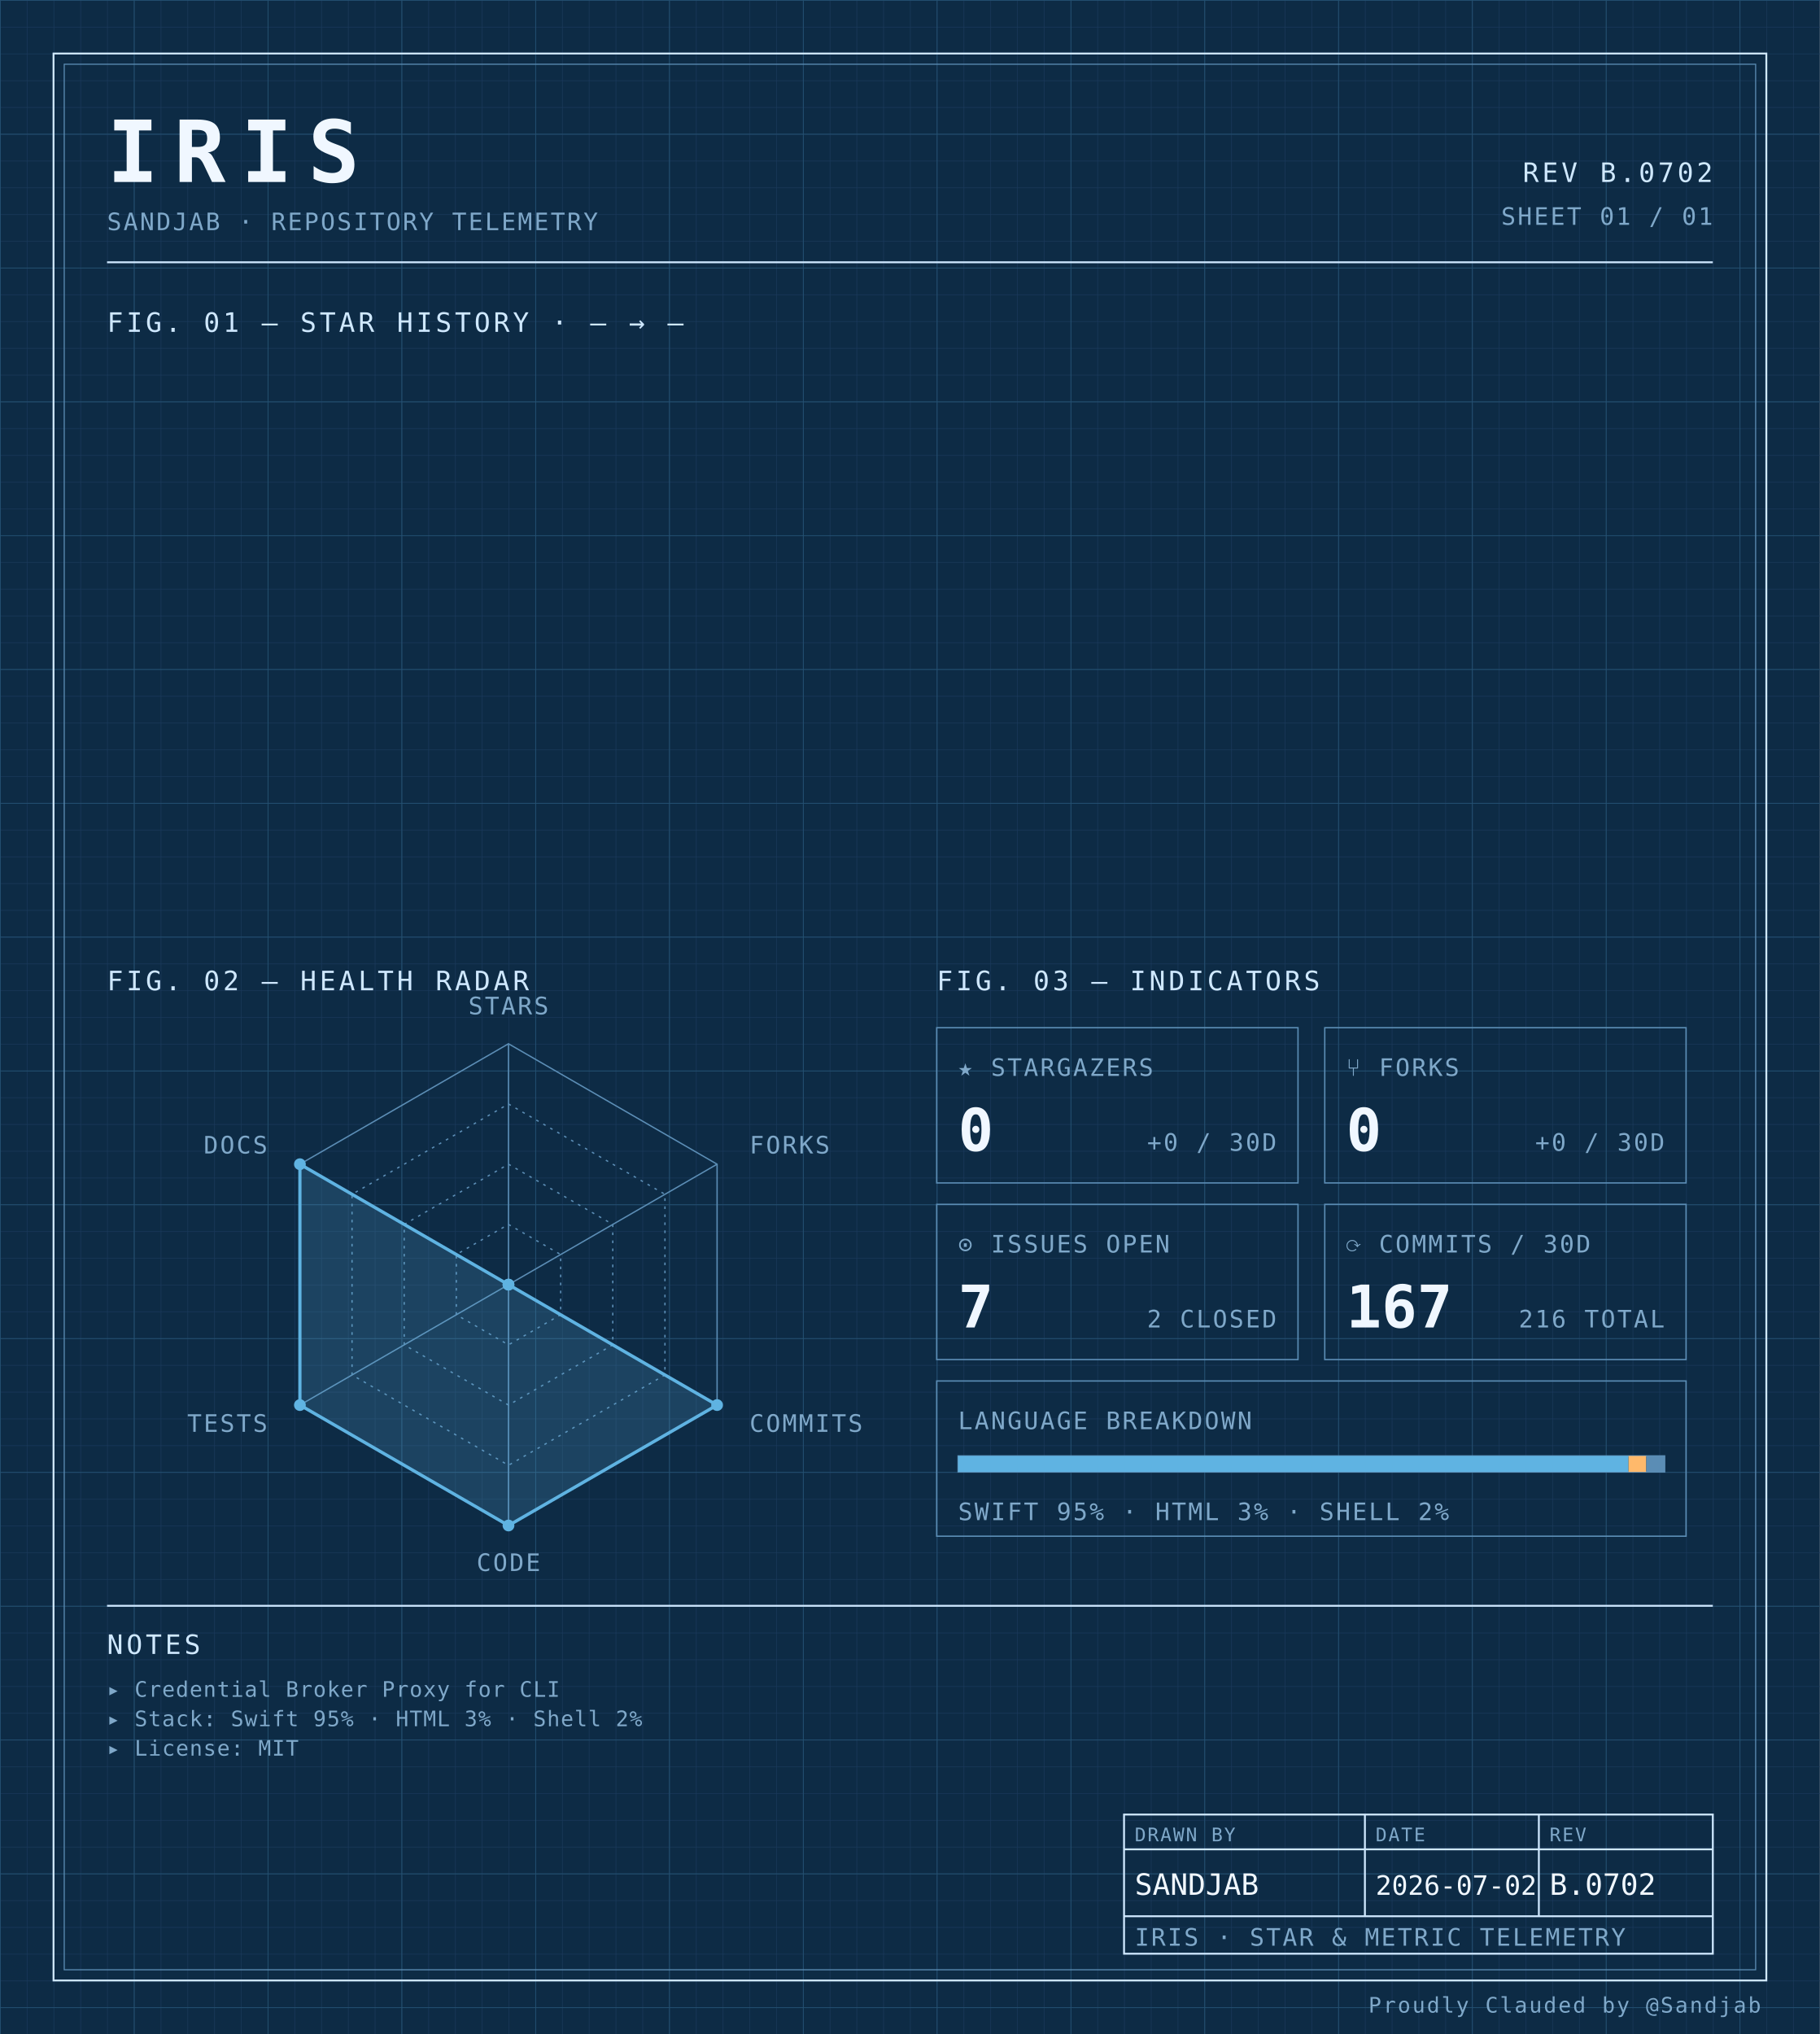
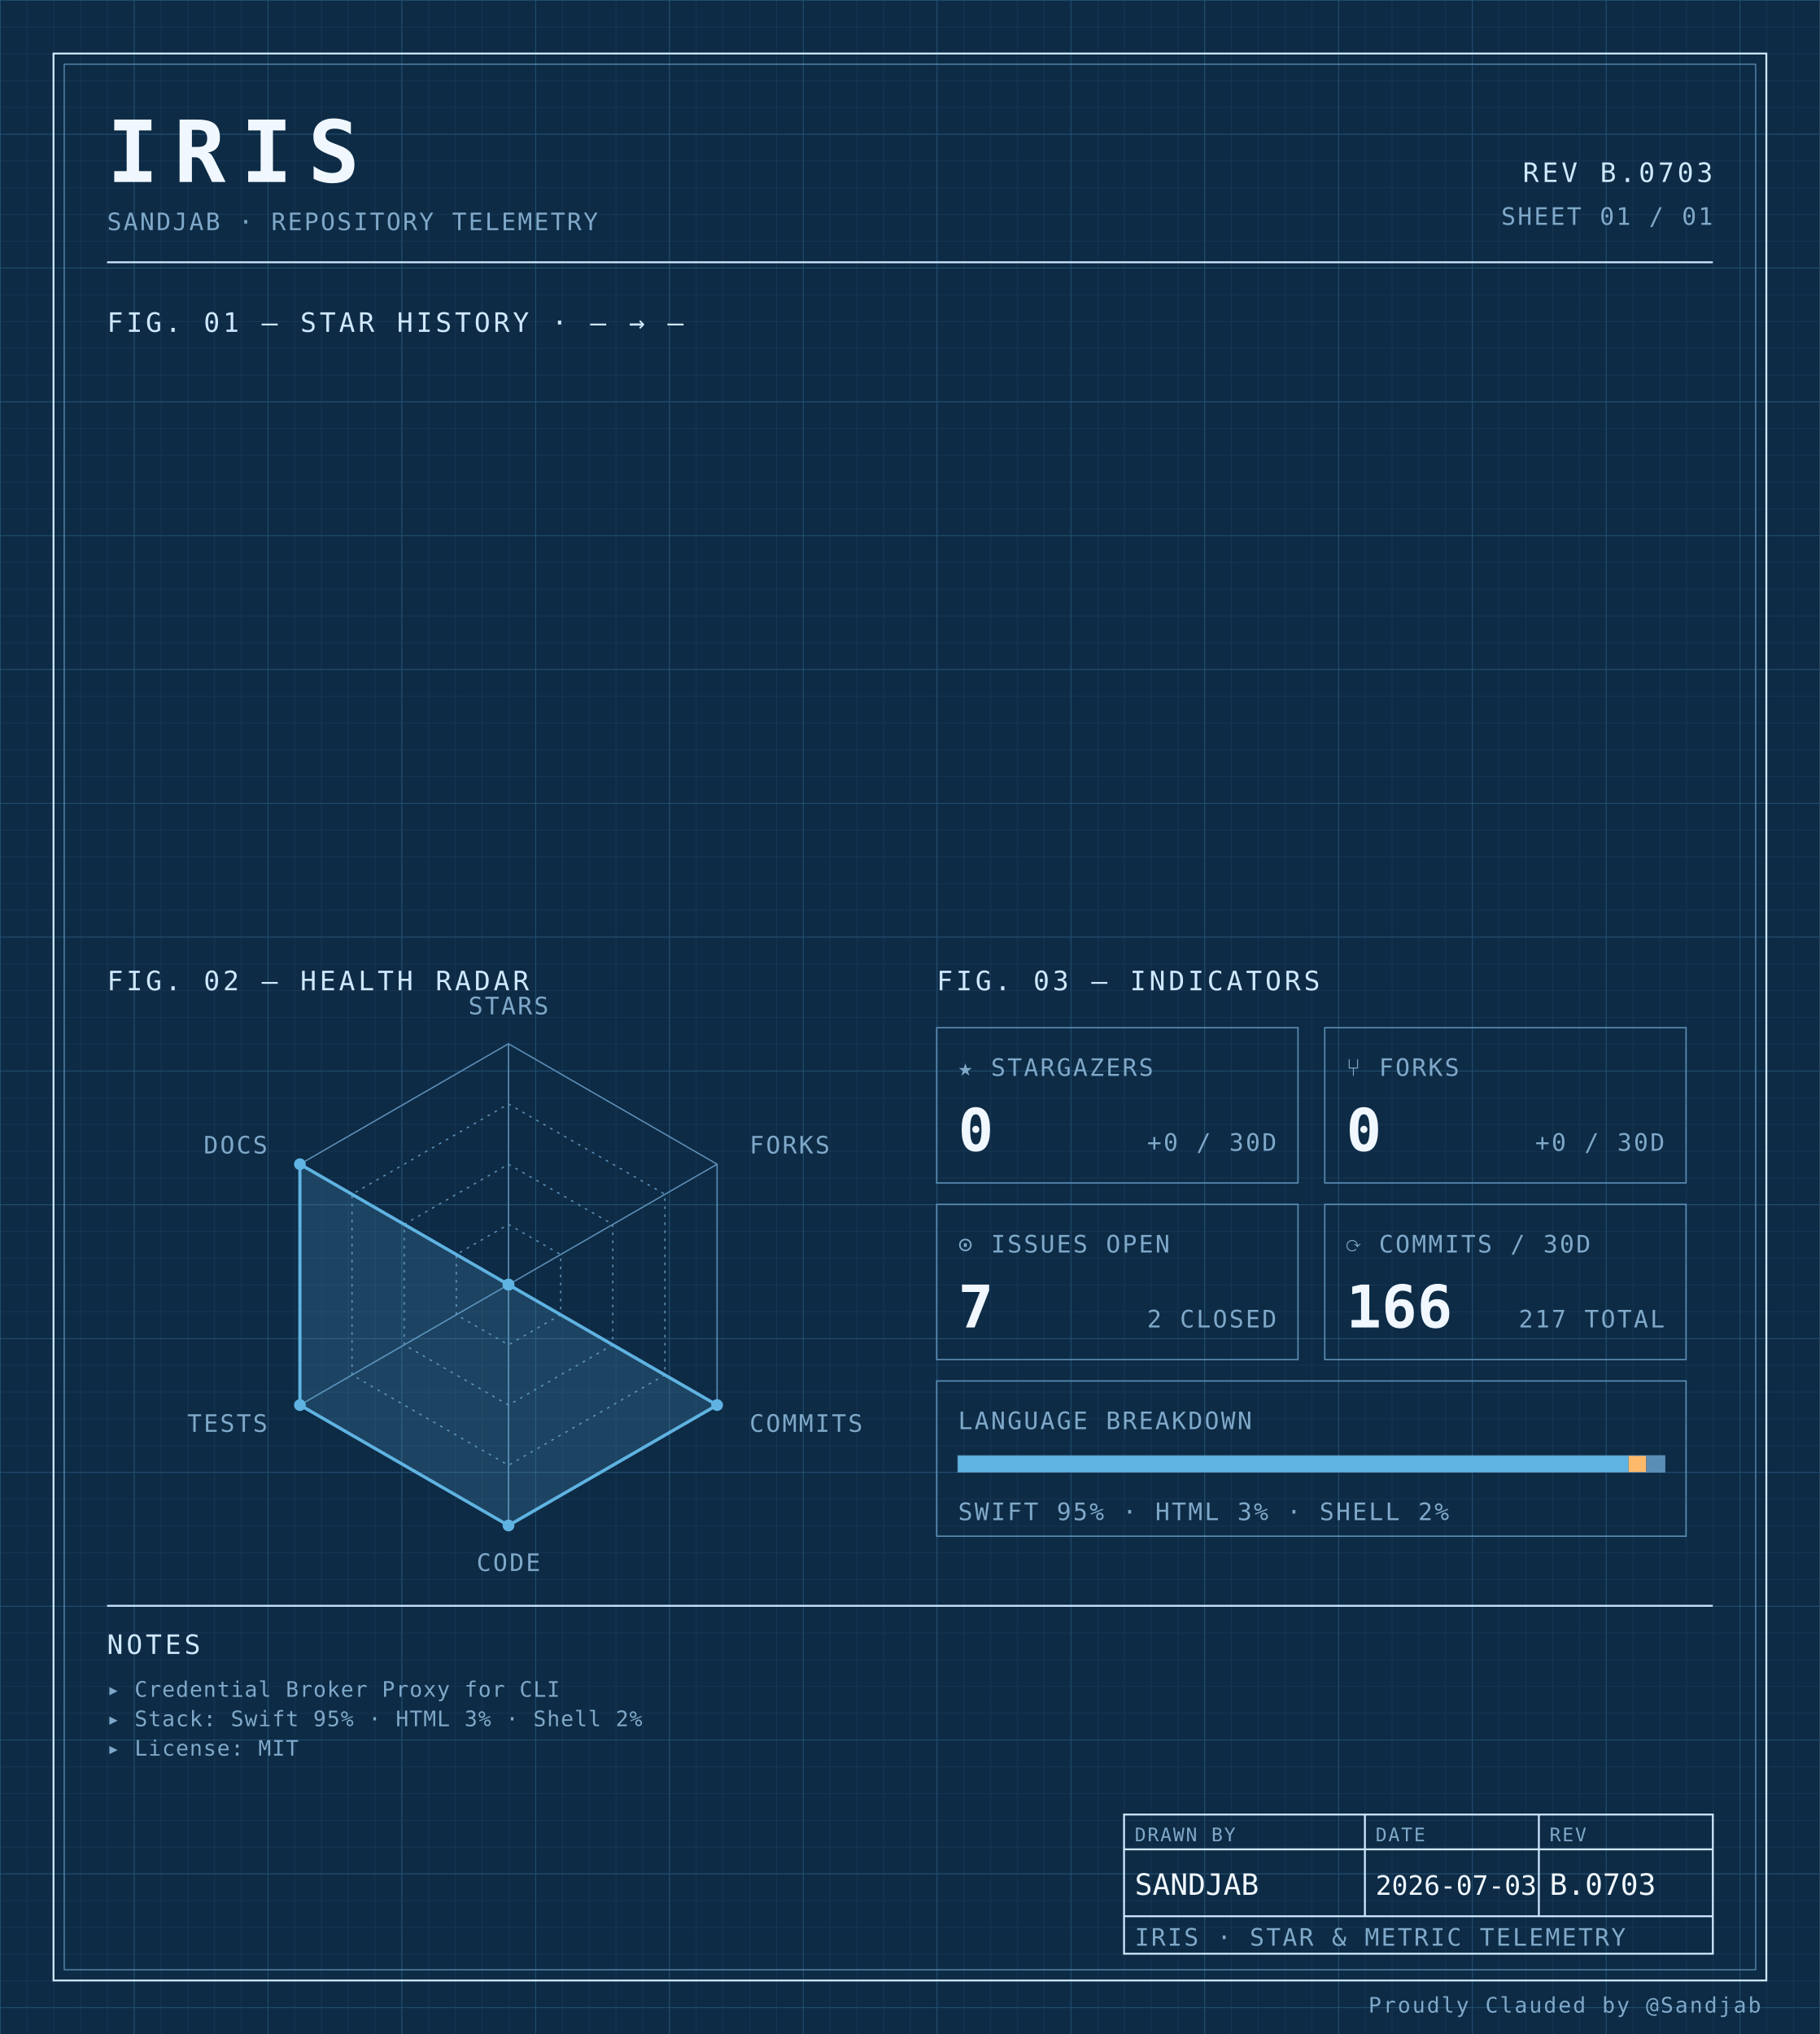
<svg xmlns="http://www.w3.org/2000/svg" width="100%" viewBox="0 0 680 760" role="img">
  <defs>
    <pattern id="grid-fine" width="10" height="10" patternUnits="userSpaceOnUse">
      <path d="M10 0H0V10" fill="none" stroke="#1a3a5c" stroke-width="0.4" />
    </pattern>
    <pattern id="grid-major" width="50" height="50" patternUnits="userSpaceOnUse">
      <path d="M50 0H0V50" fill="none" stroke="#245273" stroke-width="0.5" />
    </pattern>
  </defs>
  <rect x="0" y="0" width="680" height="760" fill="#0d2b45" />
  <rect x="0" y="0" width="680" height="760" fill="url(#grid-fine)" />
  <rect x="0" y="0" width="680" height="760" fill="url(#grid-major)" />
  <rect x="20" y="20" width="640" height="720" fill="none" stroke="#cfe8ff" stroke-width="0.7" />
  <rect x="24" y="24" width="632" height="712" fill="none" stroke="#5b8db5" stroke-width="0.4" />
  <text x="40" y="68" font-family="ui-monospace, 'SF Mono', 'JetBrains Mono', 'Cascadia Code', Consolas, monospace" font-size="32" font-weight="700" fill="#f0f7ff" text-anchor="start" letter-spacing="0.18em">IRIS</text>
  <text x="40" y="86" font-family="ui-monospace, 'SF Mono', 'JetBrains Mono', 'Cascadia Code', Consolas, monospace" font-size="9" font-weight="400" fill="#7fa8c9" text-anchor="start" letter-spacing="0.08em">SANDJAB · REPOSITORY TELEMETRY</text>
-   <text x="640" y="68" font-family="ui-monospace, 'SF Mono', 'JetBrains Mono', 'Cascadia Code', Consolas, monospace" font-size="10" font-weight="400" fill="#cfe8ff" text-anchor="end" letter-spacing="0.12em">REV B.0702</text>
+   <text x="640" y="68" font-family="ui-monospace, 'SF Mono', 'JetBrains Mono', 'Cascadia Code', Consolas, monospace" font-size="10" font-weight="400" fill="#cfe8ff" text-anchor="end" letter-spacing="0.12em">REV B.0703</text>
  <text x="640" y="84" font-family="ui-monospace, 'SF Mono', 'JetBrains Mono', 'Cascadia Code', Consolas, monospace" font-size="9" font-weight="400" fill="#7fa8c9" text-anchor="end" letter-spacing="0.08em">SHEET 01 / 01</text>
  <line x1="40" y1="98" x2="640" y2="98" stroke="#cfe8ff" stroke-width="0.7" />
  <text x="40" y="124" font-family="ui-monospace, 'SF Mono', 'JetBrains Mono', 'Cascadia Code', Consolas, monospace" font-size="10" font-weight="400" fill="#cfe8ff" text-anchor="start" letter-spacing="0.12em">FIG. 01 — STAR HISTORY · — → —</text>
  <text x="40" y="370" font-family="ui-monospace, 'SF Mono', 'JetBrains Mono', 'Cascadia Code', Consolas, monospace" font-size="10" font-weight="400" fill="#cfe8ff" text-anchor="start" letter-spacing="0.12em">FIG. 02 — HEALTH RADAR</text>
  <g transform="translate(190 480)">
    <polygon points="0.00,-90.00 77.94,-45.00 77.94,45.00 0.00,90.00 -77.94,45.00 -77.94,-45.00" fill="none" stroke="#5b8db5" stroke-width="0.5" />
    <polygon points="0.00,-67.50 58.46,-33.75 58.46,33.75 0.00,67.50 -58.46,33.75 -58.46,-33.75" fill="none" stroke="#5b8db5" stroke-width="0.5" stroke-dasharray="1,2" />
    <polygon points="0.00,-45.00 38.97,-22.50 38.97,22.50 0.00,45.00 -38.97,22.50 -38.97,-22.50" fill="none" stroke="#5b8db5" stroke-width="0.5" stroke-dasharray="1,2" />
    <polygon points="0.00,-22.50 19.49,-11.25 19.49,11.25 0.00,22.50 -19.49,11.25 -19.49,-11.25" fill="none" stroke="#5b8db5" stroke-width="0.5" stroke-dasharray="1,2" />
    <line x1="0" y1="0" x2="0.00" y2="-90.00" stroke="#5b8db5" stroke-width="0.5" />
    <line x1="0" y1="0" x2="77.94" y2="-45.00" stroke="#5b8db5" stroke-width="0.5" />
    <line x1="0" y1="0" x2="77.94" y2="45.00" stroke="#5b8db5" stroke-width="0.5" />
    <line x1="0" y1="0" x2="0.00" y2="90.00" stroke="#5b8db5" stroke-width="0.5" />
    <line x1="0" y1="0" x2="-77.94" y2="45.00" stroke="#5b8db5" stroke-width="0.5" />
    <line x1="0" y1="0" x2="-77.94" y2="-45.00" stroke="#5b8db5" stroke-width="0.5" />
    <polygon points="0.00,0.00 0.00,0.00 77.94,45.00 0.00,90.00 -77.94,45.00 -77.94,-45.00" fill="#5fb3e2" fill-opacity="0.18" stroke="#5fb3e2" stroke-width="1.2" />
    <circle cx="0.00" cy="0.00" r="2.2" fill="#5fb3e2" />
    <circle cx="0.00" cy="0.00" r="2.2" fill="#5fb3e2" />
    <circle cx="77.94" cy="45.00" r="2.2" fill="#5fb3e2" />
    <circle cx="0.00" cy="90.00" r="2.2" fill="#5fb3e2" />
    <circle cx="-77.94" cy="45.00" r="2.2" fill="#5fb3e2" />
    <circle cx="-77.94" cy="-45.00" r="2.2" fill="#5fb3e2" />
    <text x="6.3681633555662356e-15" y="-101" font-family="ui-monospace, 'SF Mono', 'JetBrains Mono', 'Cascadia Code', Consolas, monospace" font-size="9" font-weight="400" fill="#7fa8c9" text-anchor="middle" letter-spacing="0.08em">STARS</text>
    <text x="90.067" y="-49" font-family="ui-monospace, 'SF Mono', 'JetBrains Mono', 'Cascadia Code', Consolas, monospace" font-size="9" font-weight="400" fill="#7fa8c9" text-anchor="start" letter-spacing="0.08em">FORKS</text>
    <text x="90.067" y="55" font-family="ui-monospace, 'SF Mono', 'JetBrains Mono', 'Cascadia Code', Consolas, monospace" font-size="9" font-weight="400" fill="#7fa8c9" text-anchor="start" letter-spacing="0.08em">COMMITS</text>
    <text x="6.3681633555662356e-15" y="107" font-family="ui-monospace, 'SF Mono', 'JetBrains Mono', 'Cascadia Code', Consolas, monospace" font-size="9" font-weight="400" fill="#7fa8c9" text-anchor="middle" letter-spacing="0.08em">CODE</text>
    <text x="-90.067" y="55" font-family="ui-monospace, 'SF Mono', 'JetBrains Mono', 'Cascadia Code', Consolas, monospace" font-size="9" font-weight="400" fill="#7fa8c9" text-anchor="end" letter-spacing="0.08em">TESTS</text>
    <text x="-90.067" y="-49" font-family="ui-monospace, 'SF Mono', 'JetBrains Mono', 'Cascadia Code', Consolas, monospace" font-size="9" font-weight="400" fill="#7fa8c9" text-anchor="end" letter-spacing="0.08em">DOCS</text>
  </g>
  <text x="350" y="370" font-family="ui-monospace, 'SF Mono', 'JetBrains Mono', 'Cascadia Code', Consolas, monospace" font-size="10" font-weight="400" fill="#cfe8ff" text-anchor="start" letter-spacing="0.12em">FIG. 03 — INDICATORS</text>
  <rect x="350" y="384" width="135" height="58" fill="none" stroke="#5b8db5" stroke-width="0.5" />
  <text x="358" y="402" font-family="ui-monospace, 'SF Mono', 'JetBrains Mono', 'Cascadia Code', Consolas, monospace" font-size="9" font-weight="400" fill="#7fa8c9" text-anchor="start" letter-spacing="0.08em">★ STARGAZERS</text>
  <text x="358" y="430" font-family="ui-monospace, 'SF Mono', 'JetBrains Mono', 'Cascadia Code', Consolas, monospace" font-size="22" font-weight="700" fill="#f0f7ff" text-anchor="start" letter-spacing="normal">0</text>
  <text x="477" y="430" font-family="ui-monospace, 'SF Mono', 'JetBrains Mono', 'Cascadia Code', Consolas, monospace" font-size="9" font-weight="400" fill="#7fa8c9" text-anchor="end" letter-spacing="0.08em">+0 / 30D</text>
  <rect x="495" y="384" width="135" height="58" fill="none" stroke="#5b8db5" stroke-width="0.5" />
  <text x="503" y="402" font-family="ui-monospace, 'SF Mono', 'JetBrains Mono', 'Cascadia Code', Consolas, monospace" font-size="9" font-weight="400" fill="#7fa8c9" text-anchor="start" letter-spacing="0.08em">⑂ FORKS</text>
  <text x="503" y="430" font-family="ui-monospace, 'SF Mono', 'JetBrains Mono', 'Cascadia Code', Consolas, monospace" font-size="22" font-weight="700" fill="#f0f7ff" text-anchor="start" letter-spacing="normal">0</text>
  <text x="622" y="430" font-family="ui-monospace, 'SF Mono', 'JetBrains Mono', 'Cascadia Code', Consolas, monospace" font-size="9" font-weight="400" fill="#7fa8c9" text-anchor="end" letter-spacing="0.08em">+0 / 30D</text>
  <rect x="350" y="450" width="135" height="58" fill="none" stroke="#5b8db5" stroke-width="0.5" />
  <text x="358" y="468" font-family="ui-monospace, 'SF Mono', 'JetBrains Mono', 'Cascadia Code', Consolas, monospace" font-size="9" font-weight="400" fill="#7fa8c9" text-anchor="start" letter-spacing="0.08em">⊙ ISSUES OPEN</text>
  <text x="358" y="496" font-family="ui-monospace, 'SF Mono', 'JetBrains Mono', 'Cascadia Code', Consolas, monospace" font-size="22" font-weight="700" fill="#f0f7ff" text-anchor="start" letter-spacing="normal">7</text>
  <text x="477" y="496" font-family="ui-monospace, 'SF Mono', 'JetBrains Mono', 'Cascadia Code', Consolas, monospace" font-size="9" font-weight="400" fill="#7fa8c9" text-anchor="end" letter-spacing="0.08em">2 CLOSED</text>
  <rect x="495" y="450" width="135" height="58" fill="none" stroke="#5b8db5" stroke-width="0.5" />
  <text x="503" y="468" font-family="ui-monospace, 'SF Mono', 'JetBrains Mono', 'Cascadia Code', Consolas, monospace" font-size="9" font-weight="400" fill="#7fa8c9" text-anchor="start" letter-spacing="0.08em">⟳ COMMITS / 30D</text>
-   <text x="503" y="496" font-family="ui-monospace, 'SF Mono', 'JetBrains Mono', 'Cascadia Code', Consolas, monospace" font-size="22" font-weight="700" fill="#f0f7ff" text-anchor="start" letter-spacing="normal">167</text>
-   <text x="622" y="496" font-family="ui-monospace, 'SF Mono', 'JetBrains Mono', 'Cascadia Code', Consolas, monospace" font-size="9" font-weight="400" fill="#7fa8c9" text-anchor="end" letter-spacing="0.08em">216 TOTAL</text>
+   <text x="503" y="496" font-family="ui-monospace, 'SF Mono', 'JetBrains Mono', 'Cascadia Code', Consolas, monospace" font-size="22" font-weight="700" fill="#f0f7ff" text-anchor="start" letter-spacing="normal">166</text>
+   <text x="622" y="496" font-family="ui-monospace, 'SF Mono', 'JetBrains Mono', 'Cascadia Code', Consolas, monospace" font-size="9" font-weight="400" fill="#7fa8c9" text-anchor="end" letter-spacing="0.08em">217 TOTAL</text>
  <rect x="350" y="516" width="280" height="58" fill="none" stroke="#5b8db5" stroke-width="0.5" />
  <text x="358" y="534" font-family="ui-monospace, 'SF Mono', 'JetBrains Mono', 'Cascadia Code', Consolas, monospace" font-size="9" font-weight="400" fill="#7fa8c9" text-anchor="start" letter-spacing="0.08em">LANGUAGE BREAKDOWN</text>
  <rect x="358" y="544" width="264" height="6" fill="none" stroke="#5b8db5" stroke-width="0.5" />
  <rect x="358" y="544" width="250.51" height="6" fill="#5fb3e2" />
  <rect x="608.508" y="544" width="6.63" height="6" fill="#ffb96b" />
  <rect x="615.133" y="544" width="6.87" height="6" fill="#5b8db5" />
  <text x="358" y="568" font-family="ui-monospace, 'SF Mono', 'JetBrains Mono', 'Cascadia Code', Consolas, monospace" font-size="9" font-weight="400" fill="#7fa8c9" text-anchor="start" letter-spacing="0.08em">SWIFT 95% · HTML 3% · SHELL 2%</text>
  <line x1="40" y1="600" x2="640" y2="600" stroke="#cfe8ff" stroke-width="0.7" />
  <text x="40" y="618" font-family="ui-monospace, 'SF Mono', 'JetBrains Mono', 'Cascadia Code', Consolas, monospace" font-size="10" font-weight="400" fill="#cfe8ff" text-anchor="start" letter-spacing="0.12em">NOTES</text>
  <text x="40" y="634" font-family="ui-monospace, 'SF Mono', 'JetBrains Mono', 'Cascadia Code', Consolas, monospace" font-size="8" font-weight="400" fill="#7fa8c9" text-anchor="start" letter-spacing="0.04em">▸ Credential Broker Proxy for CLI</text>
  <text x="40" y="645" font-family="ui-monospace, 'SF Mono', 'JetBrains Mono', 'Cascadia Code', Consolas, monospace" font-size="8" font-weight="400" fill="#7fa8c9" text-anchor="start" letter-spacing="0.04em">▸ Stack: Swift 95% · HTML 3% · Shell 2%</text>
  <text x="40" y="656" font-family="ui-monospace, 'SF Mono', 'JetBrains Mono', 'Cascadia Code', Consolas, monospace" font-size="8" font-weight="400" fill="#7fa8c9" text-anchor="start" letter-spacing="0.04em">▸ License: MIT</text>
  <rect x="420" y="678" width="220" height="52" fill="none" stroke="#cfe8ff" stroke-width="0.7" />
  <line x1="420" y1="691" x2="640" y2="691" stroke="#cfe8ff" stroke-width="0.7" />
  <line x1="420" y1="716" x2="640" y2="716" stroke="#cfe8ff" stroke-width="0.7" />
  <line x1="510" y1="678" x2="510" y2="716" stroke="#cfe8ff" stroke-width="0.7" />
  <line x1="575" y1="678" x2="575" y2="716" stroke="#cfe8ff" stroke-width="0.7" />
  <text x="424" y="688" font-family="ui-monospace, 'SF Mono', 'JetBrains Mono', 'Cascadia Code', Consolas, monospace" font-size="7" font-weight="400" fill="#7fa8c9" text-anchor="start" letter-spacing="0.08em">DRAWN BY</text>
  <text x="514" y="688" font-family="ui-monospace, 'SF Mono', 'JetBrains Mono', 'Cascadia Code', Consolas, monospace" font-size="7" font-weight="400" fill="#7fa8c9" text-anchor="start" letter-spacing="0.08em">DATE</text>
  <text x="579" y="688" font-family="ui-monospace, 'SF Mono', 'JetBrains Mono', 'Cascadia Code', Consolas, monospace" font-size="7" font-weight="400" fill="#7fa8c9" text-anchor="start" letter-spacing="0.08em">REV</text>
  <text x="424" y="708" font-family="ui-monospace, 'SF Mono', 'JetBrains Mono', 'Cascadia Code', Consolas, monospace" font-size="11" font-weight="400" fill="#f0f7ff" text-anchor="start" letter-spacing="normal">SANDJAB</text>
-   <text x="514" y="708" font-family="ui-monospace, 'SF Mono', 'JetBrains Mono', 'Cascadia Code', Consolas, monospace" font-size="10" font-weight="400" fill="#f0f7ff" text-anchor="start" letter-spacing="normal">2026-07-02</text>
-   <text x="579" y="708" font-family="ui-monospace, 'SF Mono', 'JetBrains Mono', 'Cascadia Code', Consolas, monospace" font-size="11" font-weight="400" fill="#f0f7ff" text-anchor="start" letter-spacing="normal">B.0702</text>
+   <text x="514" y="708" font-family="ui-monospace, 'SF Mono', 'JetBrains Mono', 'Cascadia Code', Consolas, monospace" font-size="10" font-weight="400" fill="#f0f7ff" text-anchor="start" letter-spacing="normal">2026-07-03</text>
+   <text x="579" y="708" font-family="ui-monospace, 'SF Mono', 'JetBrains Mono', 'Cascadia Code', Consolas, monospace" font-size="11" font-weight="400" fill="#f0f7ff" text-anchor="start" letter-spacing="normal">B.0703</text>
  <text x="424" y="727" font-family="ui-monospace, 'SF Mono', 'JetBrains Mono', 'Cascadia Code', Consolas, monospace" font-size="9" font-weight="400" fill="#7fa8c9" text-anchor="start" letter-spacing="0.08em">IRIS · STAR &amp; METRIC TELEMETRY</text>
  <text x="658" y="752" font-family="ui-monospace, 'SF Mono', 'JetBrains Mono', 'Cascadia Code', Consolas, monospace" font-size="8" font-weight="400" fill="#7fa8c9" text-anchor="end" letter-spacing="0.08em">Proudly Clauded by @Sandjab</text>
</svg>
